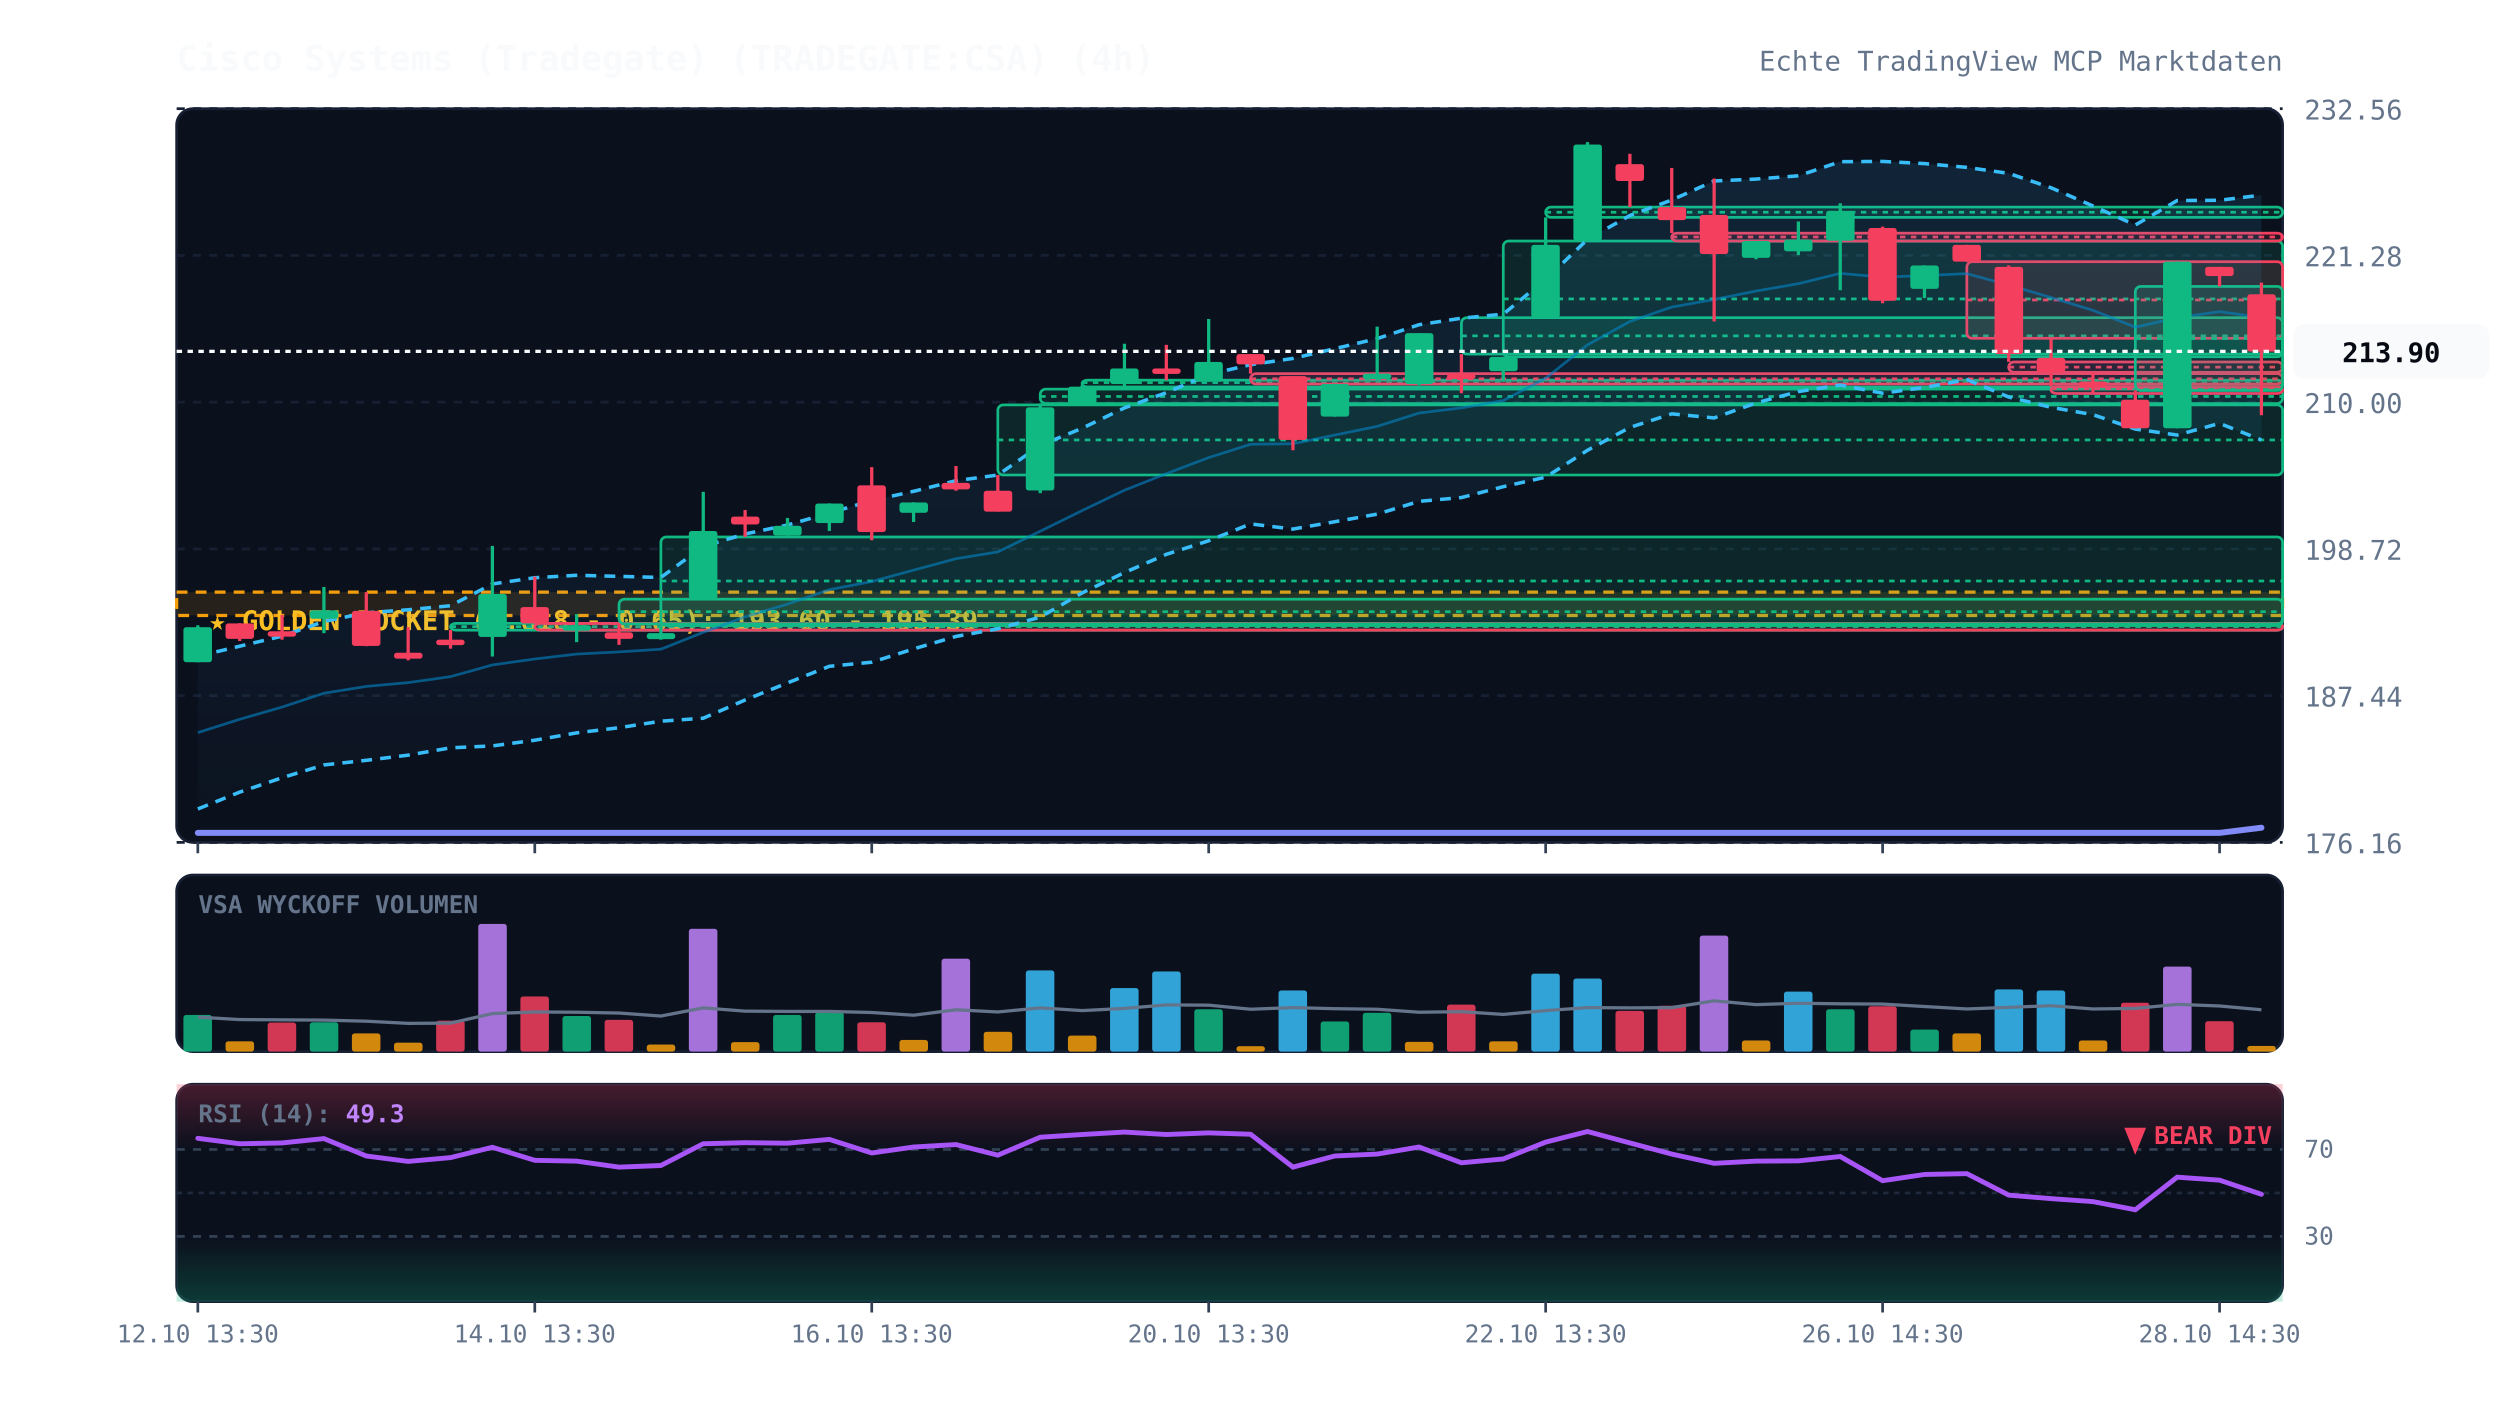
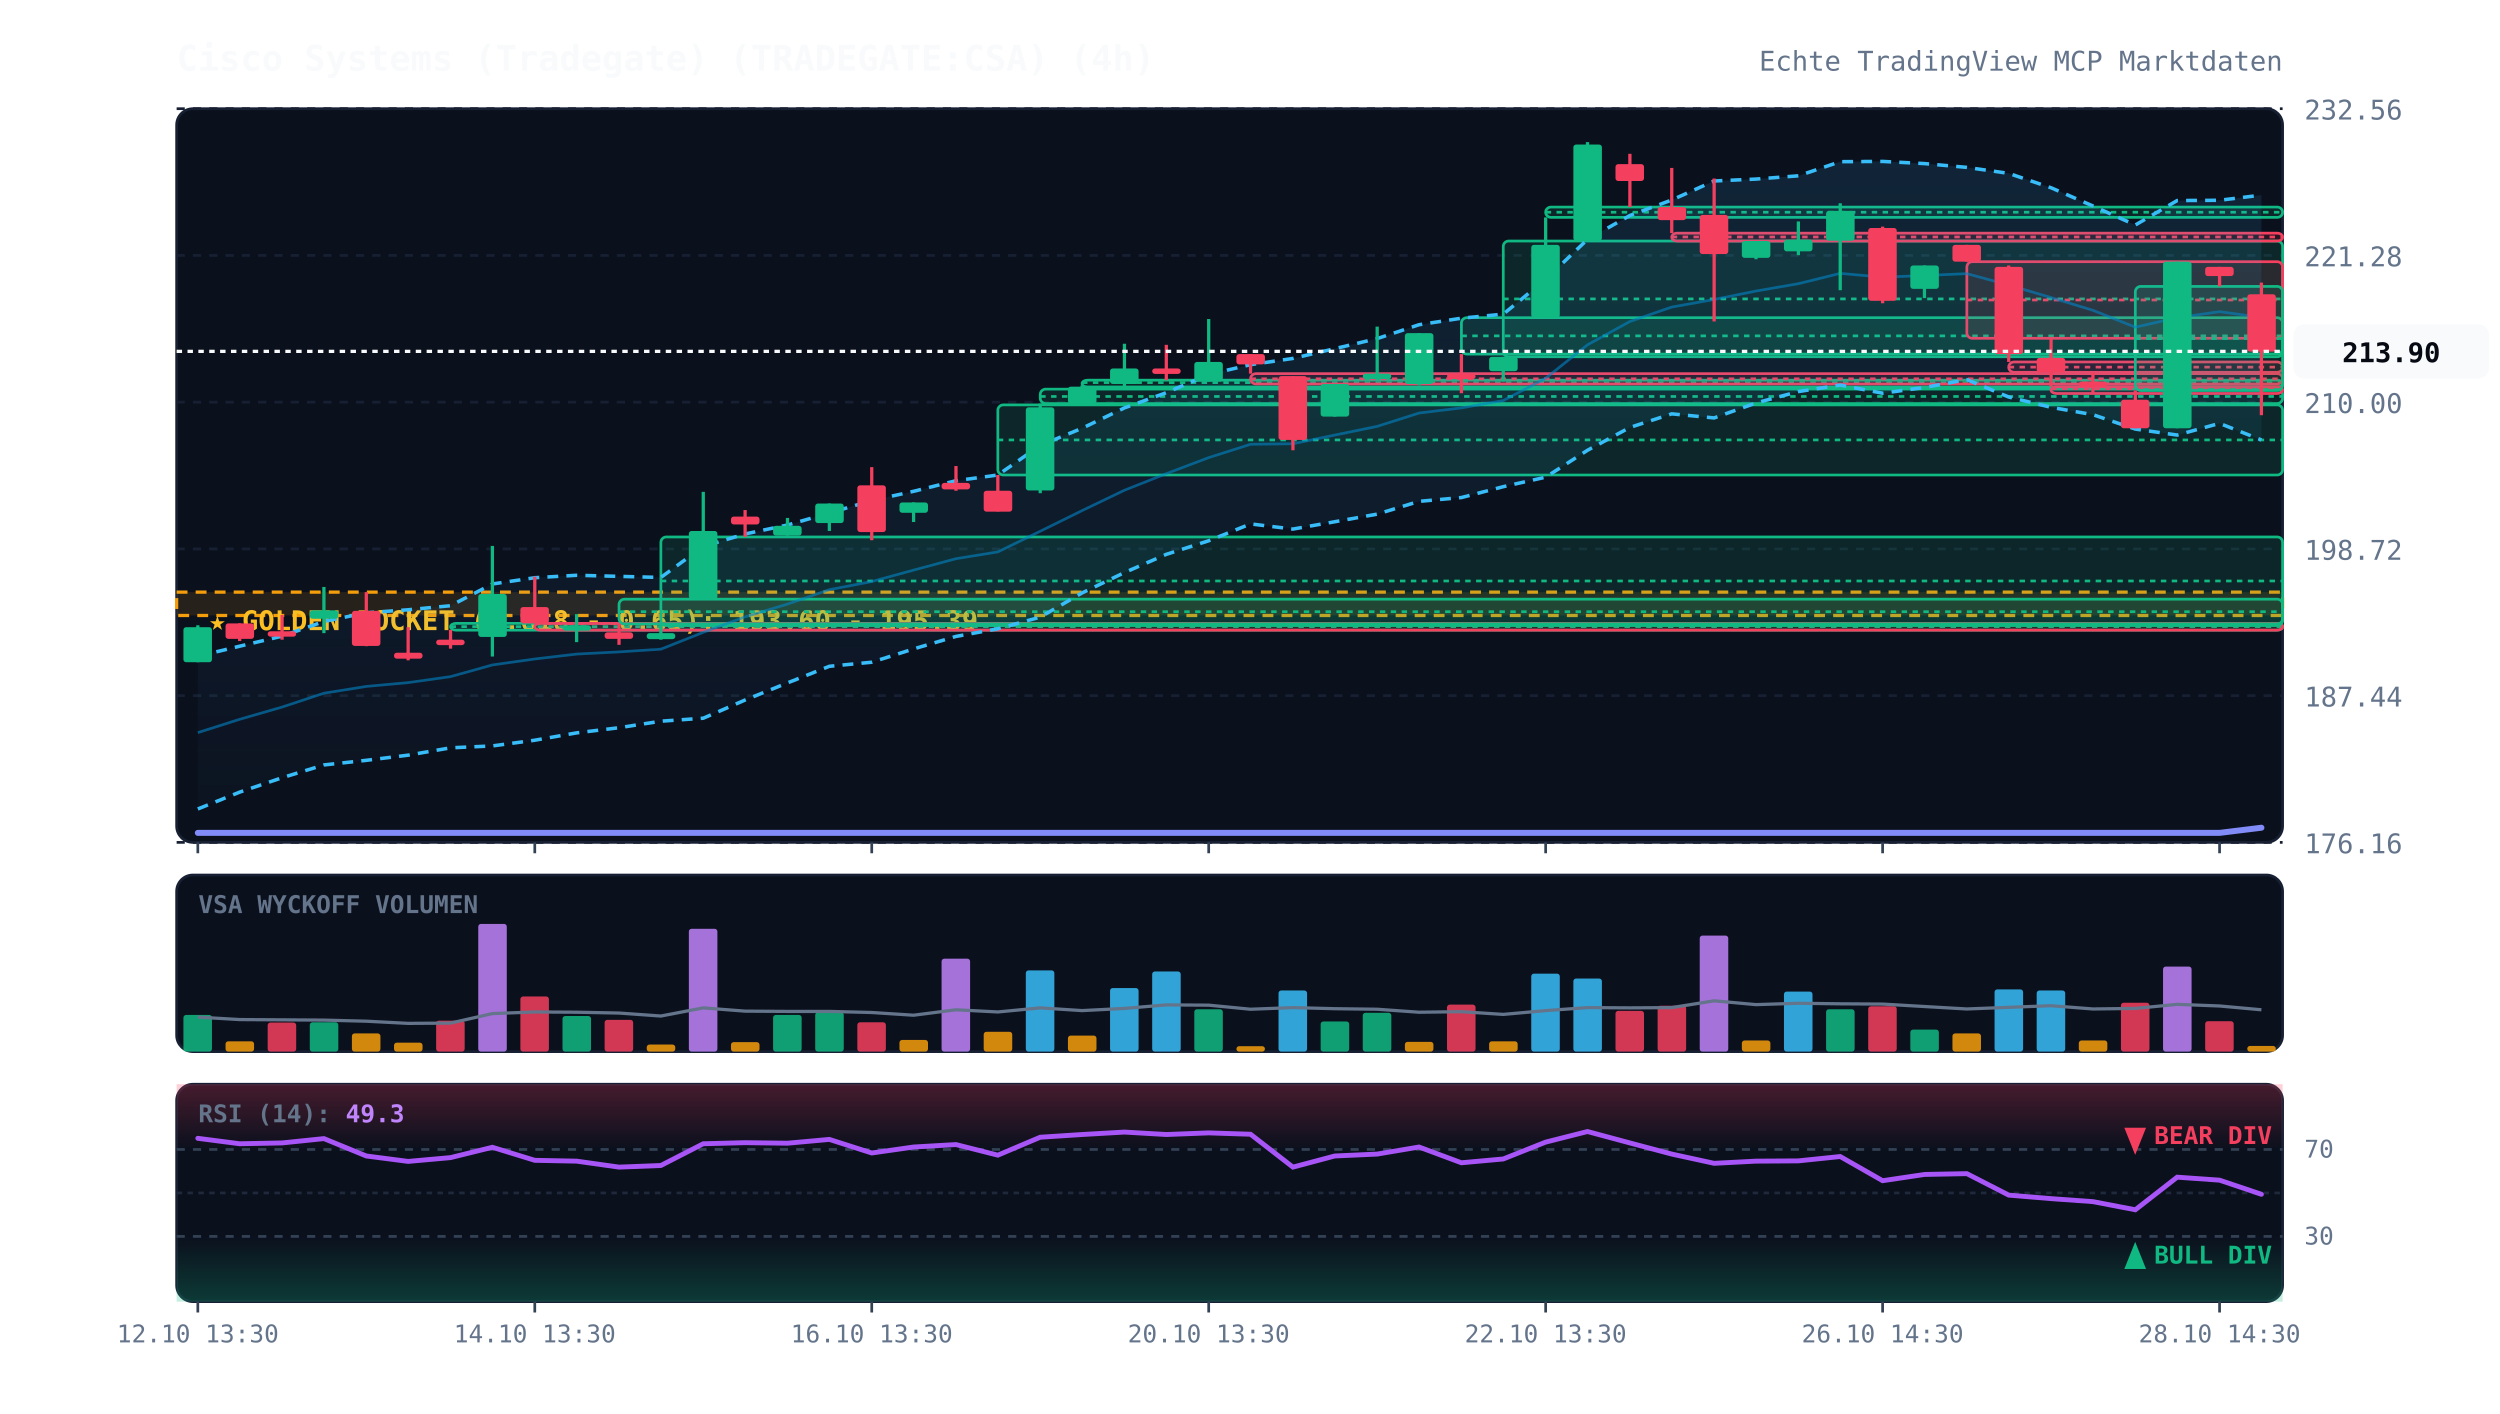
<svg xmlns="http://www.w3.org/2000/svg" viewBox="0 0 920 520" width="100%" height="100%" style="background:#070a13; font-family:'JetBrains Mono', monospace;">
  <defs>
    <linearGradient id="cloud-grad" x1="0%" y1="0%" x2="0%" y2="100%">
      <stop offset="0%" stop-color="#38bdf8" stop-opacity="0.12" />
      <stop offset="100%" stop-color="#38bdf8" stop-opacity="0.02" />
    </linearGradient>
    <linearGradient id="rsi-overbought" x1="0%" y1="0%" x2="0%" y2="100%">
      <stop offset="0%" stop-color="#f43f5e" stop-opacity="0.25" />
      <stop offset="100%" stop-color="#f43f5e" stop-opacity="0.0" />
    </linearGradient>
    <linearGradient id="rsi-oversold" x1="0%" y1="0%" x2="0%" y2="100%">
      <stop offset="0%" stop-color="#10b981" stop-opacity="0.0" />
      <stop offset="100%" stop-color="#10b981" stop-opacity="0.25" />
    </linearGradient>
  </defs>
  <rect x="65" y="40" width="775" height="270" fill="#0b101d" rx="6" stroke="#172033" stroke-width="1" />
  <rect x="65" y="322" width="775" height="65" fill="#0b101d" rx="6" stroke="#172033" stroke-width="1" />
  <rect x="65" y="399" width="775" height="80" fill="#0b101d" rx="6" stroke="#172033" stroke-width="1" />
  <line x1="65" y1="310.0" x2="840" y2="310.0" stroke="#172033" stroke-dasharray="3,3" stroke-width="1" />
  <text x="848" y="314.0" fill="#64748b" font-size="10" text-anchor="start">176.16</text>
  <line x1="65" y1="256.0" x2="840" y2="256.0" stroke="#172033" stroke-dasharray="3,3" stroke-width="1" />
  <text x="848" y="260.0" fill="#64748b" font-size="10" text-anchor="start">187.44</text>
  <line x1="65" y1="202.0" x2="840" y2="202.0" stroke="#172033" stroke-dasharray="3,3" stroke-width="1" />
  <text x="848" y="206.0" fill="#64748b" font-size="10" text-anchor="start">198.72</text>
  <line x1="65" y1="148.0" x2="840" y2="148.0" stroke="#172033" stroke-dasharray="3,3" stroke-width="1" />
  <text x="848" y="152.0" fill="#64748b" font-size="10" text-anchor="start">210.00</text>
  <line x1="65" y1="94.0" x2="840" y2="94.0" stroke="#172033" stroke-dasharray="3,3" stroke-width="1" />
  <text x="848" y="98.0" fill="#64748b" font-size="10" text-anchor="start">221.28</text>
  <line x1="65" y1="40.0" x2="840" y2="40.0" stroke="#172033" stroke-dasharray="3,3" stroke-width="1" />
  <text x="848" y="44.0" fill="#64748b" font-size="10" text-anchor="start">232.56</text>
  <rect x="65" y="217.9" width="775" height="8.6" fill="rgba(245, 158, 11, 0.12)" stroke="#f59e0b" stroke-dasharray="4,3" stroke-width="1.2" />
  <text x="77" y="231.9" fill="#fbbf24" font-size="10" font-weight="bold">★ GOLDEN POCKET (0.618 - 0.65): 193.60 - 195.39</text>
  <rect x="165.8" y="229.4" width="674.2" height="2.5" fill="rgba(16, 185, 129, 0.13)" stroke="#10b981" stroke-width="1" rx="2" />
  <line x1="165.8" y1="230.6" x2="840" y2="230.6" stroke="#10b981" stroke-dasharray="2,2" stroke-width="1" />
  <rect x="196.8" y="229.4" width="643.2" height="2.5" fill="rgba(244, 63, 94, 0.13)" stroke="#f43f5e" stroke-width="1" rx="2" />
  <line x1="196.8" y1="229.5" x2="840" y2="229.5" stroke="#f43f5e" stroke-dasharray="2,2" stroke-width="1" />
  <rect x="227.8" y="220.5" width="612.2" height="9.1" fill="rgba(16, 185, 129, 0.13)" stroke="#10b981" stroke-width="1" rx="2" />
  <line x1="227.8" y1="225.1" x2="840" y2="225.1" stroke="#10b981" stroke-dasharray="2,2" stroke-width="1" />
  <rect x="243.2" y="197.6" width="596.8" height="32.6" fill="rgba(16, 185, 129, 0.13)" stroke="#10b981" stroke-width="1" rx="2" />
  <line x1="243.2" y1="213.8" x2="840" y2="213.8" stroke="#10b981" stroke-dasharray="2,2" stroke-width="1" />
  <rect x="367.2" y="149.0" width="472.8" height="25.8" fill="rgba(16, 185, 129, 0.13)" stroke="#10b981" stroke-width="1" rx="2" />
  <line x1="367.2" y1="161.9" x2="840" y2="161.9" stroke="#10b981" stroke-dasharray="2,2" stroke-width="1" />
  <rect x="382.8" y="143.2" width="457.2" height="5.3" fill="rgba(16, 185, 129, 0.13)" stroke="#10b981" stroke-width="1" rx="2" />
  <line x1="382.8" y1="145.9" x2="840" y2="145.9" stroke="#10b981" stroke-dasharray="2,2" stroke-width="1" />
  <rect x="398.2" y="139.9" width="441.8" height="2.5" fill="rgba(16, 185, 129, 0.13)" stroke="#10b981" stroke-width="1" rx="2" />
  <line x1="398.2" y1="140.8" x2="840" y2="140.8" stroke="#10b981" stroke-dasharray="2,2" stroke-width="1" />
  <rect x="460.2" y="137.5" width="379.8" height="3.8" fill="rgba(244, 63, 94, 0.13)" stroke="#f43f5e" stroke-width="1" rx="2" />
  <line x1="460.2" y1="139.4" x2="840" y2="139.4" stroke="#f43f5e" stroke-dasharray="2,2" stroke-width="1" />
  <rect x="537.8" y="116.9" width="302.2" height="13.4" fill="rgba(16, 185, 129, 0.13)" stroke="#10b981" stroke-width="1" rx="2" />
  <line x1="537.8" y1="123.6" x2="840" y2="123.6" stroke="#10b981" stroke-dasharray="2,2" stroke-width="1" />
  <rect x="553.2" y="88.7" width="286.8" height="42.6" fill="rgba(16, 185, 129, 0.13)" stroke="#10b981" stroke-width="1" rx="2" />
  <line x1="553.2" y1="110.0" x2="840" y2="110.0" stroke="#10b981" stroke-dasharray="2,2" stroke-width="1" />
  <rect x="568.8" y="76.2" width="271.2" height="3.8" fill="rgba(16, 185, 129, 0.13)" stroke="#10b981" stroke-width="1" rx="2" />
  <line x1="568.8" y1="78.1" x2="840" y2="78.1" stroke="#10b981" stroke-dasharray="2,2" stroke-width="1" />
  <rect x="615.2" y="85.8" width="224.8" height="2.9" fill="rgba(244, 63, 94, 0.13)" stroke="#f43f5e" stroke-width="1" rx="2" />
  <line x1="615.2" y1="87.2" x2="840" y2="87.2" stroke="#f43f5e" stroke-dasharray="2,2" stroke-width="1" />
  <rect x="723.8" y="96.3" width="116.2" height="28.2" fill="rgba(244, 63, 94, 0.13)" stroke="#f43f5e" stroke-width="1" rx="2" />
  <line x1="723.8" y1="110.4" x2="840" y2="110.4" stroke="#f43f5e" stroke-dasharray="2,2" stroke-width="1" />
  <rect x="739.2" y="133.2" width="100.8" height="3.8" fill="rgba(244, 63, 94, 0.13)" stroke="#f43f5e" stroke-width="1" rx="2" />
  <line x1="739.2" y1="135.1" x2="840" y2="135.1" stroke="#f43f5e" stroke-dasharray="2,2" stroke-width="1" />
  <rect x="754.8" y="142.3" width="85.2" height="2.5" fill="rgba(244, 63, 94, 0.13)" stroke="#f43f5e" stroke-width="1" rx="2" />
  <line x1="754.8" y1="143.0" x2="840" y2="143.0" stroke="#f43f5e" stroke-dasharray="2,2" stroke-width="1" />
  <rect x="785.8" y="105.4" width="54.2" height="38.3" fill="rgba(16, 185, 129, 0.13)" stroke="#10b981" stroke-width="1" rx="2" />
  <line x1="785.8" y1="124.6" x2="840" y2="124.6" stroke="#10b981" stroke-dasharray="2,2" stroke-width="1" />
  <polygon points="72.8,241.5 88.2,237.8 103.8,234.1 119.2,228.7 134.8,225.5 150.2,224.4 165.8,222.9 181.2,214.9 196.8,212.6 212.2,211.7 227.8,212.1 243.2,212.5 258.8,201.1 274.2,196.5 289.8,193.2 305.2,188.8 320.8,184.2 336.2,180.8 351.8,176.9 367.2,174.8 382.8,163.9 398.2,157.6 413.8,150.1 429.2,144.5 444.8,137.8 460.2,134.2 475.8,131.9 491.2,128.3 506.8,124.6 522.2,119.5 537.8,117.1 553.2,115.6 568.8,102.8 584.2,88.1 599.8,79.3 615.2,73.6 630.8,66.6 646.2,65.9 661.8,64.7 677.2,59.5 692.8,59.4 708.2,60.2 723.8,61.6 739.2,63.8 754.8,69.1 770.2,75.8 785.8,82.8 801.2,73.8 816.8,73.7 832.2,71.8 832.2,161.9 816.8,155.8 801.2,160.1 785.8,157.9 770.2,152.6 754.8,149.9 739.2,146.1 723.8,139.7 708.2,142.6 692.8,144.7 677.2,141.7 661.8,144.1 646.2,148.3 630.8,153.8 615.2,152.3 599.8,157.3 584.2,165.7 568.8,175.6 553.2,179.1 537.8,183.1 522.2,184.5 506.8,189.2 491.2,192.0 475.8,194.7 460.2,192.8 444.8,199.0 429.2,204.0 413.8,210.7 398.2,218.2 382.8,227.1 367.2,231.4 351.8,234.2 336.2,238.8 320.8,243.7 305.2,245.2 289.8,251.3 274.2,257.6 258.8,264.3 243.2,265.4 227.8,267.8 212.2,269.7 196.8,272.4 181.2,274.5 165.8,275.2 150.2,277.9 134.8,279.8 119.2,281.5 103.8,286.2 88.2,291.5 72.8,297.7" fill="url(#cloud-grad)" />
  <polyline points="72.8,241.5 88.2,237.8 103.8,234.1 119.2,228.7 134.8,225.5 150.2,224.4 165.8,222.9 181.2,214.9 196.8,212.6 212.2,211.7 227.8,212.1 243.2,212.5 258.8,201.1 274.2,196.5 289.8,193.2 305.2,188.8 320.8,184.2 336.2,180.8 351.8,176.9 367.2,174.8 382.8,163.9 398.2,157.6 413.8,150.1 429.2,144.5 444.8,137.8 460.2,134.2 475.8,131.9 491.2,128.3 506.8,124.6 522.2,119.5 537.8,117.1 553.2,115.6 568.8,102.8 584.2,88.1 599.8,79.3 615.2,73.6 630.8,66.6 646.2,65.9 661.8,64.7 677.2,59.5 692.8,59.4 708.2,60.2 723.8,61.6 739.2,63.8 754.8,69.1 770.2,75.8 785.8,82.8 801.2,73.8 816.8,73.7 832.2,71.8" fill="none" stroke="#38bdf8" stroke-width="1.3" stroke-dasharray="4,3" />
  <polyline points="72.8,297.7 88.2,291.5 103.8,286.2 119.2,281.5 134.8,279.8 150.2,277.9 165.8,275.2 181.2,274.5 196.8,272.4 212.2,269.7 227.8,267.8 243.2,265.4 258.8,264.3 274.2,257.6 289.8,251.3 305.2,245.2 320.8,243.7 336.2,238.8 351.8,234.2 367.2,231.4 382.8,227.1 398.2,218.2 413.8,210.7 429.2,204.0 444.8,199.0 460.2,192.8 475.8,194.7 491.2,192.0 506.8,189.2 522.2,184.5 537.8,183.1 553.2,179.1 568.8,175.6 584.2,165.7 599.8,157.3 615.2,152.3 630.8,153.8 646.2,148.3 661.8,144.1 677.2,141.7 692.8,144.7 708.2,142.6 723.8,139.7 739.2,146.1 754.8,149.9 770.2,152.6 785.8,157.9 801.2,160.1 816.8,155.8 832.2,161.9" fill="none" stroke="#38bdf8" stroke-width="1.3" stroke-dasharray="4,3" />
  <polyline points="72.8,269.6 88.2,264.7 103.8,260.2 119.2,255.1 134.8,252.6 150.2,251.2 165.8,249.0 181.2,244.7 196.8,242.5 212.2,240.7 227.8,239.9 243.2,238.9 258.8,232.7 274.2,227.0 289.8,222.3 305.2,217.0 320.8,214.0 336.2,209.8 351.8,205.6 367.2,203.1 382.8,195.5 398.2,187.9 413.8,180.4 429.2,174.3 444.8,168.4 460.2,163.5 475.8,163.3 491.2,160.1 506.8,156.9 522.2,152.0 537.8,150.1 553.2,147.4 568.8,139.2 584.2,126.9 599.8,118.3 615.2,113.0 630.8,110.2 646.2,107.1 661.8,104.4 677.2,100.6 692.8,102.0 708.2,101.4 723.8,100.7 739.2,104.9 754.8,109.5 770.2,114.2 785.8,120.4 801.2,116.9 816.8,114.7 832.2,116.8" fill="none" stroke="#0284c7" stroke-width="1.0" stroke-opacity="0.6" />
  <polyline points="72.8,306.5 88.2,306.5 103.8,306.5 119.2,306.5 134.8,306.5 150.2,306.5 165.8,306.5 181.2,306.5 196.8,306.5 212.2,306.5 227.8,306.5 243.2,306.5 258.8,306.5 274.2,306.5 289.8,306.5 305.2,306.5 320.8,306.5 336.2,306.5 351.8,306.5 367.2,306.5 382.8,306.5 398.2,306.5 413.8,306.5 429.2,306.5 444.8,306.5 460.2,306.5 475.8,306.5 491.2,306.5 506.8,306.5 522.2,306.5 537.8,306.5 553.2,306.5 568.8,306.5 584.2,306.5 599.8,306.5 615.2,306.5 630.8,306.5 646.2,306.5 661.8,306.5 677.2,306.5 692.8,306.5 708.2,306.5 723.8,306.5 739.2,306.5 754.8,306.5 770.2,306.5 785.8,306.5 801.2,306.5 816.8,306.5 832.2,304.6" fill="none" stroke="#818cf8" stroke-width="2.2" stroke-linecap="round" />
  <line x1="72.8" y1="230.1" x2="72.8" y2="243.7" stroke="#10b981" stroke-width="1.2" />
  <rect x="67.5" y="230.8" width="10.5" height="12.9" fill="#10b981" rx="1" />
  <line x1="88.2" y1="229.4" x2="88.2" y2="235.9" stroke="#f43f5e" stroke-width="1.2" />
  <rect x="83.0" y="229.4" width="10.5" height="5.7" fill="#f43f5e" rx="1" />
  <line x1="103.8" y1="226.3" x2="103.8" y2="235.4" stroke="#f43f5e" stroke-width="1.2" />
  <rect x="98.5" y="232.3" width="10.5" height="2.0" fill="#f43f5e" rx="1" />
  <line x1="119.2" y1="216.0" x2="119.2" y2="233.0" stroke="#10b981" stroke-width="1.2" />
  <rect x="114.0" y="224.6" width="10.5" height="3.1" fill="#10b981" rx="1" />
  <line x1="134.8" y1="217.9" x2="134.8" y2="237.8" stroke="#f43f5e" stroke-width="1.2" />
  <rect x="129.5" y="224.8" width="10.5" height="12.9" fill="#f43f5e" rx="1" />
  <line x1="150.2" y1="230.8" x2="150.2" y2="243.0" stroke="#f43f5e" stroke-width="1.2" />
  <rect x="145.0" y="240.2" width="10.5" height="2.2" fill="#f43f5e" rx="1" />
  <line x1="165.8" y1="231.8" x2="165.8" y2="238.7" stroke="#f43f5e" stroke-width="1.2" />
  <rect x="160.5" y="235.4" width="10.5" height="2.0" fill="#f43f5e" rx="1" />
  <line x1="181.2" y1="200.9" x2="181.2" y2="241.6" stroke="#10b981" stroke-width="1.2" />
  <rect x="176.0" y="218.6" width="10.5" height="15.8" fill="#10b981" rx="1" />
  <line x1="196.8" y1="212.2" x2="196.8" y2="229.4" stroke="#f43f5e" stroke-width="1.2" />
  <rect x="191.5" y="223.4" width="10.5" height="6.0" fill="#f43f5e" rx="1" />
  <line x1="212.2" y1="226.0" x2="212.2" y2="236.3" stroke="#10b981" stroke-width="1.2" />
  <rect x="207.0" y="230.1" width="10.5" height="2.0" fill="#10b981" rx="1" />
  <line x1="227.8" y1="229.6" x2="227.8" y2="237.3" stroke="#f43f5e" stroke-width="1.2" />
  <rect x="222.5" y="232.7" width="10.5" height="2.4" fill="#f43f5e" rx="1" />
  <line x1="243.2" y1="230.1" x2="243.2" y2="235.4" stroke="#10b981" stroke-width="1.2" />
  <rect x="238.0" y="233.0" width="10.5" height="2.2" fill="#10b981" rx="1" />
  <line x1="258.8" y1="181.0" x2="258.8" y2="220.5" stroke="#10b981" stroke-width="1.2" />
  <rect x="253.5" y="195.4" width="10.5" height="25.1" fill="#10b981" rx="1" />
  <line x1="274.2" y1="187.7" x2="274.2" y2="197.6" stroke="#f43f5e" stroke-width="1.2" />
  <rect x="269.0" y="190.1" width="10.5" height="2.9" fill="#f43f5e" rx="1" />
  <line x1="289.8" y1="190.6" x2="289.8" y2="197.1" stroke="#10b981" stroke-width="1.2" />
  <rect x="284.5" y="193.5" width="10.5" height="3.6" fill="#10b981" rx="1" />
  <line x1="305.2" y1="185.3" x2="305.2" y2="195.4" stroke="#10b981" stroke-width="1.2" />
  <rect x="300.0" y="185.3" width="10.5" height="7.2" fill="#10b981" rx="1" />
  <line x1="320.8" y1="171.9" x2="320.8" y2="198.8" stroke="#f43f5e" stroke-width="1.2" />
  <rect x="315.5" y="178.6" width="10.5" height="17.2" fill="#f43f5e" rx="1" />
  <line x1="336.2" y1="184.9" x2="336.2" y2="192.1" stroke="#10b981" stroke-width="1.2" />
  <rect x="331.0" y="184.9" width="10.5" height="3.8" fill="#10b981" rx="1" />
  <line x1="351.8" y1="171.5" x2="351.8" y2="180.6" stroke="#f43f5e" stroke-width="1.2" />
  <rect x="346.5" y="177.7" width="10.5" height="2.4" fill="#f43f5e" rx="1" />
  <line x1="367.2" y1="174.8" x2="367.2" y2="188.2" stroke="#f43f5e" stroke-width="1.2" />
  <rect x="362.0" y="180.6" width="10.5" height="7.7" fill="#f43f5e" rx="1" />
  <line x1="382.8" y1="148.5" x2="382.8" y2="181.5" stroke="#10b981" stroke-width="1.2" />
  <rect x="377.5" y="149.9" width="10.5" height="30.6" fill="#10b981" rx="1" />
  <line x1="398.2" y1="141.8" x2="398.2" y2="149.0" stroke="#10b981" stroke-width="1.2" />
  <rect x="393.0" y="142.3" width="10.5" height="6.2" fill="#10b981" rx="1" />
  <line x1="413.8" y1="126.5" x2="413.8" y2="143.2" stroke="#10b981" stroke-width="1.2" />
  <rect x="408.5" y="135.6" width="10.5" height="5.7" fill="#10b981" rx="1" />
  <line x1="429.2" y1="126.9" x2="429.2" y2="139.9" stroke="#f43f5e" stroke-width="1.2" />
  <rect x="424.0" y="135.6" width="10.5" height="2.0" fill="#f43f5e" rx="1" />
  <line x1="444.8" y1="117.4" x2="444.8" y2="140.4" stroke="#10b981" stroke-width="1.2" />
  <rect x="439.5" y="133.2" width="10.5" height="7.2" fill="#10b981" rx="1" />
  <line x1="460.2" y1="130.3" x2="460.2" y2="137.5" stroke="#f43f5e" stroke-width="1.2" />
  <rect x="455.0" y="130.3" width="10.5" height="3.8" fill="#f43f5e" rx="1" />
  <line x1="475.8" y1="138.4" x2="475.8" y2="165.7" stroke="#f43f5e" stroke-width="1.2" />
  <rect x="470.5" y="138.4" width="10.5" height="23.5" fill="#f43f5e" rx="1" />
  <line x1="491.2" y1="141.3" x2="491.2" y2="153.3" stroke="#10b981" stroke-width="1.2" />
  <rect x="486.0" y="141.3" width="10.5" height="12.0" fill="#10b981" rx="1" />
  <line x1="506.8" y1="120.2" x2="506.8" y2="139.4" stroke="#10b981" stroke-width="1.2" />
  <rect x="501.5" y="137.5" width="10.5" height="2.0" fill="#10b981" rx="1" />
  <line x1="522.2" y1="122.6" x2="522.2" y2="141.8" stroke="#10b981" stroke-width="1.2" />
  <rect x="517.0" y="122.6" width="10.5" height="18.7" fill="#10b981" rx="1" />
  <line x1="537.8" y1="130.3" x2="537.8" y2="144.7" stroke="#f43f5e" stroke-width="1.2" />
  <rect x="532.5" y="137.5" width="10.5" height="2.0" fill="#f43f5e" rx="1" />
  <line x1="553.2" y1="131.3" x2="553.2" y2="140.4" stroke="#10b981" stroke-width="1.2" />
  <rect x="548.0" y="131.3" width="10.5" height="5.3" fill="#10b981" rx="1" />
  <line x1="568.8" y1="80.0" x2="568.8" y2="116.9" stroke="#10b981" stroke-width="1.2" />
  <rect x="563.5" y="90.1" width="10.5" height="26.8" fill="#10b981" rx="1" />
  <line x1="584.2" y1="52.3" x2="584.2" y2="88.7" stroke="#10b981" stroke-width="1.2" />
  <rect x="579.0" y="53.2" width="10.5" height="35.4" fill="#10b981" rx="1" />
  <line x1="599.8" y1="56.6" x2="599.8" y2="76.2" stroke="#f43f5e" stroke-width="1.2" />
  <rect x="594.5" y="60.4" width="10.5" height="6.2" fill="#f43f5e" rx="1" />
  <line x1="615.2" y1="61.8" x2="615.2" y2="85.8" stroke="#f43f5e" stroke-width="1.2" />
  <rect x="610.0" y="76.2" width="10.5" height="4.8" fill="#f43f5e" rx="1" />
  <line x1="630.8" y1="65.7" x2="630.8" y2="118.3" stroke="#f43f5e" stroke-width="1.2" />
  <rect x="625.5" y="79.1" width="10.5" height="14.4" fill="#f43f5e" rx="1" />
  <line x1="646.2" y1="88.7" x2="646.2" y2="95.4" stroke="#10b981" stroke-width="1.2" />
  <rect x="641.0" y="88.7" width="10.5" height="6.2" fill="#10b981" rx="1" />
  <line x1="661.8" y1="81.5" x2="661.8" y2="93.9" stroke="#10b981" stroke-width="1.2" />
  <rect x="656.5" y="88.2" width="10.5" height="4.3" fill="#10b981" rx="1" />
  <line x1="677.2" y1="74.8" x2="677.2" y2="106.8" stroke="#10b981" stroke-width="1.2" />
  <rect x="672.0" y="77.6" width="10.5" height="11.0" fill="#10b981" rx="1" />
  <line x1="692.8" y1="83.4" x2="692.8" y2="111.6" stroke="#f43f5e" stroke-width="1.2" />
  <rect x="687.5" y="83.9" width="10.5" height="26.8" fill="#f43f5e" rx="1" />
  <line x1="708.2" y1="97.7" x2="708.2" y2="109.7" stroke="#10b981" stroke-width="1.2" />
  <rect x="703.0" y="97.7" width="10.5" height="8.6" fill="#10b981" rx="1" />
  <line x1="723.8" y1="90.1" x2="723.8" y2="96.3" stroke="#f43f5e" stroke-width="1.2" />
  <rect x="718.5" y="90.1" width="10.5" height="6.2" fill="#f43f5e" rx="1" />
  <line x1="739.2" y1="97.7" x2="739.2" y2="133.2" stroke="#f43f5e" stroke-width="1.2" />
  <rect x="734.0" y="98.2" width="10.5" height="32.1" fill="#f43f5e" rx="1" />
  <line x1="754.8" y1="124.6" x2="754.8" y2="142.3" stroke="#f43f5e" stroke-width="1.2" />
  <rect x="749.5" y="131.7" width="10.5" height="5.3" fill="#f43f5e" rx="1" />
  <line x1="770.2" y1="137.0" x2="770.2" y2="144.7" stroke="#f43f5e" stroke-width="1.2" />
  <rect x="765.0" y="140.4" width="10.5" height="2.0" fill="#f43f5e" rx="1" />
  <line x1="785.8" y1="143.7" x2="785.8" y2="157.6" stroke="#f43f5e" stroke-width="1.2" />
  <rect x="780.5" y="147.1" width="10.5" height="10.5" fill="#f43f5e" rx="1" />
  <line x1="801.2" y1="96.3" x2="801.2" y2="157.6" stroke="#10b981" stroke-width="1.2" />
  <rect x="796.0" y="96.3" width="10.5" height="61.3" fill="#10b981" rx="1" />
  <line x1="816.8" y1="98.2" x2="816.8" y2="105.4" stroke="#f43f5e" stroke-width="1.2" />
  <rect x="811.5" y="98.2" width="10.5" height="3.4" fill="#f43f5e" rx="1" />
  <line x1="832.2" y1="104.0" x2="832.2" y2="152.8" stroke="#f43f5e" stroke-width="1.2" />
  <rect x="827.0" y="108.3" width="10.5" height="21.1" fill="#f43f5e" rx="1" />
  <line x1="65" y1="129.3" x2="840" y2="129.3" stroke="#f8fafc" stroke-width="1.2" stroke-dasharray="2,2" />
  <rect x="844" y="119.3" width="72" height="20" fill="#f8fafc" rx="4" />
  <text x="880" y="133.3" fill="#070a13" font-size="10" font-weight="bold" text-anchor="middle">213.90</text>
  <text x="73" y="336" fill="#64748b" font-size="9" font-weight="bold">VSA WYCKOFF VOLUMEN</text>
  <rect x="67.5" y="373.5" width="10.5" height="13.5" fill="#10b981" opacity="0.85" rx="1" />
  <rect x="83.0" y="383.2" width="10.5" height="3.8" fill="#f59e0b" opacity="0.85" rx="1" />
  <rect x="98.5" y="376.3" width="10.5" height="10.7" fill="#f43f5e" opacity="0.85" rx="1" />
  <rect x="114.0" y="376.2" width="10.5" height="10.8" fill="#10b981" opacity="0.85" rx="1" />
  <rect x="129.5" y="380.3" width="10.5" height="6.7" fill="#f59e0b" opacity="0.85" rx="1" />
  <rect x="145.0" y="383.7" width="10.5" height="3.3" fill="#f59e0b" opacity="0.85" rx="1" />
  <rect x="160.5" y="375.6" width="10.5" height="11.4" fill="#f43f5e" opacity="0.85" rx="1" />
  <rect x="176.0" y="340.0" width="10.5" height="47.0" fill="#c084fc" opacity="0.85" rx="1" />
  <rect x="191.5" y="366.7" width="10.5" height="20.3" fill="#f43f5e" opacity="0.85" rx="1" />
  <rect x="207.0" y="373.9" width="10.5" height="13.1" fill="#10b981" opacity="0.85" rx="1" />
  <rect x="222.5" y="375.3" width="10.5" height="11.7" fill="#f43f5e" opacity="0.85" rx="1" />
  <rect x="238.0" y="384.4" width="10.5" height="2.6" fill="#f59e0b" opacity="0.85" rx="1" />
  <rect x="253.5" y="341.8" width="10.5" height="45.2" fill="#c084fc" opacity="0.85" rx="1" />
  <rect x="269.0" y="383.5" width="10.5" height="3.5" fill="#f59e0b" opacity="0.85" rx="1" />
  <rect x="284.5" y="373.5" width="10.5" height="13.5" fill="#10b981" opacity="0.85" rx="1" />
  <rect x="300.0" y="372.5" width="10.5" height="14.5" fill="#10b981" opacity="0.85" rx="1" />
  <rect x="315.5" y="376.2" width="10.5" height="10.8" fill="#f43f5e" opacity="0.85" rx="1" />
  <rect x="331.0" y="382.7" width="10.5" height="4.3" fill="#f59e0b" opacity="0.85" rx="1" />
  <rect x="346.5" y="352.8" width="10.5" height="34.2" fill="#c084fc" opacity="0.85" rx="1" />
  <rect x="362.0" y="379.7" width="10.5" height="7.3" fill="#f59e0b" opacity="0.85" rx="1" />
  <rect x="377.5" y="357.1" width="10.5" height="29.9" fill="#38bdf8" opacity="0.85" rx="1" />
  <rect x="393.0" y="381.1" width="10.5" height="5.9" fill="#f59e0b" opacity="0.85" rx="1" />
  <rect x="408.5" y="363.6" width="10.5" height="23.4" fill="#38bdf8" opacity="0.85" rx="1" />
  <rect x="424.0" y="357.5" width="10.5" height="29.5" fill="#38bdf8" opacity="0.85" rx="1" />
  <rect x="439.5" y="371.4" width="10.5" height="15.6" fill="#10b981" opacity="0.85" rx="1" />
  <rect x="455.0" y="385.0" width="10.5" height="2.0" fill="#f59e0b" opacity="0.85" rx="1" />
  <rect x="470.5" y="364.5" width="10.5" height="22.5" fill="#38bdf8" opacity="0.85" rx="1" />
  <rect x="486.0" y="375.9" width="10.5" height="11.1" fill="#10b981" opacity="0.85" rx="1" />
  <rect x="501.5" y="372.7" width="10.5" height="14.3" fill="#10b981" opacity="0.85" rx="1" />
  <rect x="517.0" y="383.4" width="10.5" height="3.6" fill="#f59e0b" opacity="0.85" rx="1" />
  <rect x="532.5" y="369.7" width="10.5" height="17.3" fill="#f43f5e" opacity="0.85" rx="1" />
  <rect x="548.0" y="383.2" width="10.5" height="3.8" fill="#f59e0b" opacity="0.85" rx="1" />
  <rect x="563.5" y="358.3" width="10.5" height="28.7" fill="#38bdf8" opacity="0.85" rx="1" />
  <rect x="579.0" y="360.1" width="10.5" height="26.9" fill="#38bdf8" opacity="0.85" rx="1" />
  <rect x="594.5" y="372.0" width="10.5" height="15.0" fill="#f43f5e" opacity="0.85" rx="1" />
  <rect x="610.0" y="370.1" width="10.5" height="16.9" fill="#f43f5e" opacity="0.85" rx="1" />
  <rect x="625.5" y="344.3" width="10.5" height="42.7" fill="#c084fc" opacity="0.85" rx="1" />
  <rect x="641.0" y="382.9" width="10.5" height="4.1" fill="#f59e0b" opacity="0.85" rx="1" />
  <rect x="656.5" y="364.9" width="10.5" height="22.1" fill="#38bdf8" opacity="0.85" rx="1" />
  <rect x="672.0" y="371.4" width="10.5" height="15.6" fill="#10b981" opacity="0.85" rx="1" />
  <rect x="687.5" y="370.3" width="10.5" height="16.7" fill="#f43f5e" opacity="0.85" rx="1" />
  <rect x="703.0" y="378.9" width="10.5" height="8.1" fill="#10b981" opacity="0.85" rx="1" />
  <rect x="718.5" y="380.3" width="10.5" height="6.7" fill="#f59e0b" opacity="0.85" rx="1" />
  <rect x="734.0" y="364.1" width="10.5" height="22.9" fill="#38bdf8" opacity="0.85" rx="1" />
  <rect x="749.5" y="364.5" width="10.5" height="22.5" fill="#38bdf8" opacity="0.85" rx="1" />
  <rect x="765.0" y="382.9" width="10.5" height="4.1" fill="#f59e0b" opacity="0.85" rx="1" />
  <rect x="780.5" y="369.0" width="10.5" height="18.0" fill="#f43f5e" opacity="0.85" rx="1" />
  <rect x="796.0" y="355.7" width="10.5" height="31.3" fill="#c084fc" opacity="0.85" rx="1" />
  <rect x="811.5" y="375.8" width="10.5" height="11.2" fill="#f43f5e" opacity="0.85" rx="1" />
  <rect x="827.0" y="384.9" width="10.5" height="2.1" fill="#f59e0b" opacity="0.85" rx="1" />
  <polyline points="72.8,374.3 88.2,375.2 103.8,375.3 119.2,375.4 134.8,375.8 150.2,376.6 165.8,376.5 181.2,373.0 196.8,372.4 212.2,372.5 227.8,372.8 243.2,373.9 258.8,370.9 274.2,372.1 289.8,372.2 305.2,372.2 320.8,372.6 336.2,373.6 351.8,371.6 367.2,372.4 382.8,370.9 398.2,371.9 413.8,371.1 429.2,369.8 444.8,369.9 460.2,371.4 475.8,370.8 491.2,371.2 506.8,371.4 522.2,372.5 537.8,372.3 553.2,373.3 568.8,371.9 584.2,370.8 599.8,370.9 615.2,370.8 630.8,368.3 646.2,369.7 661.8,369.2 677.2,369.4 692.8,369.5 708.2,370.4 723.8,371.3 739.2,370.7 754.8,370.1 770.2,371.3 785.8,371.1 801.2,369.6 816.8,370.2 832.2,371.6" fill="none" stroke="#64748b" stroke-width="1.2" />
  <rect x="65" y="399" width="775" height="24.0" fill="url(#rsi-overbought)" />
  <rect x="65" y="455.0" width="775" height="24.0" fill="url(#rsi-oversold)" />
  <line x1="65" y1="423.0" x2="840" y2="423.0" stroke="#334155" stroke-dasharray="3,3" stroke-width="1" />
  <text x="848" y="426.0" fill="#64748b" font-size="9">70</text>
  <line x1="65" y1="439.0" x2="840" y2="439.0" stroke="#1e293b" stroke-dasharray="2,2" stroke-width="1" />
  <line x1="65" y1="455.0" x2="840" y2="455.0" stroke="#334155" stroke-dasharray="3,3" stroke-width="1" />
  <text x="848" y="458.0" fill="#64748b" font-size="9">30</text>
  <polyline points="72.8,418.9 88.2,420.9 103.8,420.6 119.2,419.0 134.8,425.4 150.2,427.4 165.8,426.0 181.2,422.2 196.8,427.0 212.2,427.3 227.8,429.5 243.2,428.9 258.8,420.9 274.2,420.5 289.8,420.7 305.2,419.3 320.8,424.3 336.2,422.1 351.8,421.2 367.2,425.1 382.8,418.5 398.2,417.5 413.8,416.6 429.2,417.5 444.8,416.9 460.2,417.4 475.8,429.5 491.2,425.4 506.8,424.7 522.2,422.1 537.8,427.9 553.2,426.5 568.8,420.3 584.2,416.4 599.8,420.6 615.2,424.7 630.8,428.1 646.2,427.3 661.8,427.2 677.2,425.6 692.8,434.5 708.2,432.2 723.8,431.9 739.2,439.8 754.8,441.1 770.2,442.2 785.8,445.2 801.2,433.2 816.8,434.3 832.2,439.5" fill="none" stroke="#a855f7" stroke-width="1.8" stroke-linecap="round" />
+   <g transform="translate(785.75, 467)">
+     <path d="M 0 -10 L 4 0 L -4 0 Z" fill="#10b981" />
+     <text x="7" y="-2" fill="#10b981" font-size="9" font-weight="bold">BULL DIV</text>
+   </g>
  <g transform="translate(785.75, 415)">
    <path d="M 0 10 L 4 0 L -4 0 Z" fill="#f43f5e" />
    <text x="7" y="6" fill="#f43f5e" font-size="9" font-weight="bold">BEAR DIV</text>
  </g>
  <text x="73" y="413" fill="#64748b" font-size="9" font-weight="bold">RSI (14): <tspan fill="#c084fc">49.3</tspan>
  </text>
  <line x1="72.8" y1="310" x2="72.8" y2="314" stroke="#334155" stroke-width="1" />
  <line x1="72.8" y1="479" x2="72.8" y2="483" stroke="#334155" stroke-width="1" />
  <text x="72.8" y="494" fill="#64748b" font-size="9" text-anchor="middle">12.10 13:30</text>
  <line x1="196.8" y1="310" x2="196.8" y2="314" stroke="#334155" stroke-width="1" />
  <line x1="196.8" y1="479" x2="196.8" y2="483" stroke="#334155" stroke-width="1" />
  <text x="196.8" y="494" fill="#64748b" font-size="9" text-anchor="middle">14.10 13:30</text>
  <line x1="320.8" y1="310" x2="320.8" y2="314" stroke="#334155" stroke-width="1" />
  <line x1="320.8" y1="479" x2="320.8" y2="483" stroke="#334155" stroke-width="1" />
  <text x="320.8" y="494" fill="#64748b" font-size="9" text-anchor="middle">16.10 13:30</text>
  <line x1="444.8" y1="310" x2="444.8" y2="314" stroke="#334155" stroke-width="1" />
  <line x1="444.8" y1="479" x2="444.8" y2="483" stroke="#334155" stroke-width="1" />
  <text x="444.8" y="494" fill="#64748b" font-size="9" text-anchor="middle">20.10 13:30</text>
  <line x1="568.8" y1="310" x2="568.8" y2="314" stroke="#334155" stroke-width="1" />
  <line x1="568.8" y1="479" x2="568.8" y2="483" stroke="#334155" stroke-width="1" />
  <text x="568.8" y="494" fill="#64748b" font-size="9" text-anchor="middle">22.10 13:30</text>
  <line x1="692.8" y1="310" x2="692.8" y2="314" stroke="#334155" stroke-width="1" />
  <line x1="692.8" y1="479" x2="692.8" y2="483" stroke="#334155" stroke-width="1" />
  <text x="692.8" y="494" fill="#64748b" font-size="9" text-anchor="middle">26.10 14:30</text>
  <line x1="816.8" y1="310" x2="816.8" y2="314" stroke="#334155" stroke-width="1" />
  <line x1="816.8" y1="479" x2="816.8" y2="483" stroke="#334155" stroke-width="1" />
  <text x="816.8" y="494" fill="#64748b" font-size="9" text-anchor="middle">28.10 14:30</text>
  <text x="65" y="26" fill="#f8fafc" font-size="13" font-weight="bold">Cisco Systems (Tradegate) (TRADEGATE:CSA) (4h)</text>
  <text x="840" y="26" fill="#64748b" font-size="10" text-anchor="end">Echte TradingView MCP Marktdaten</text>
</svg>
